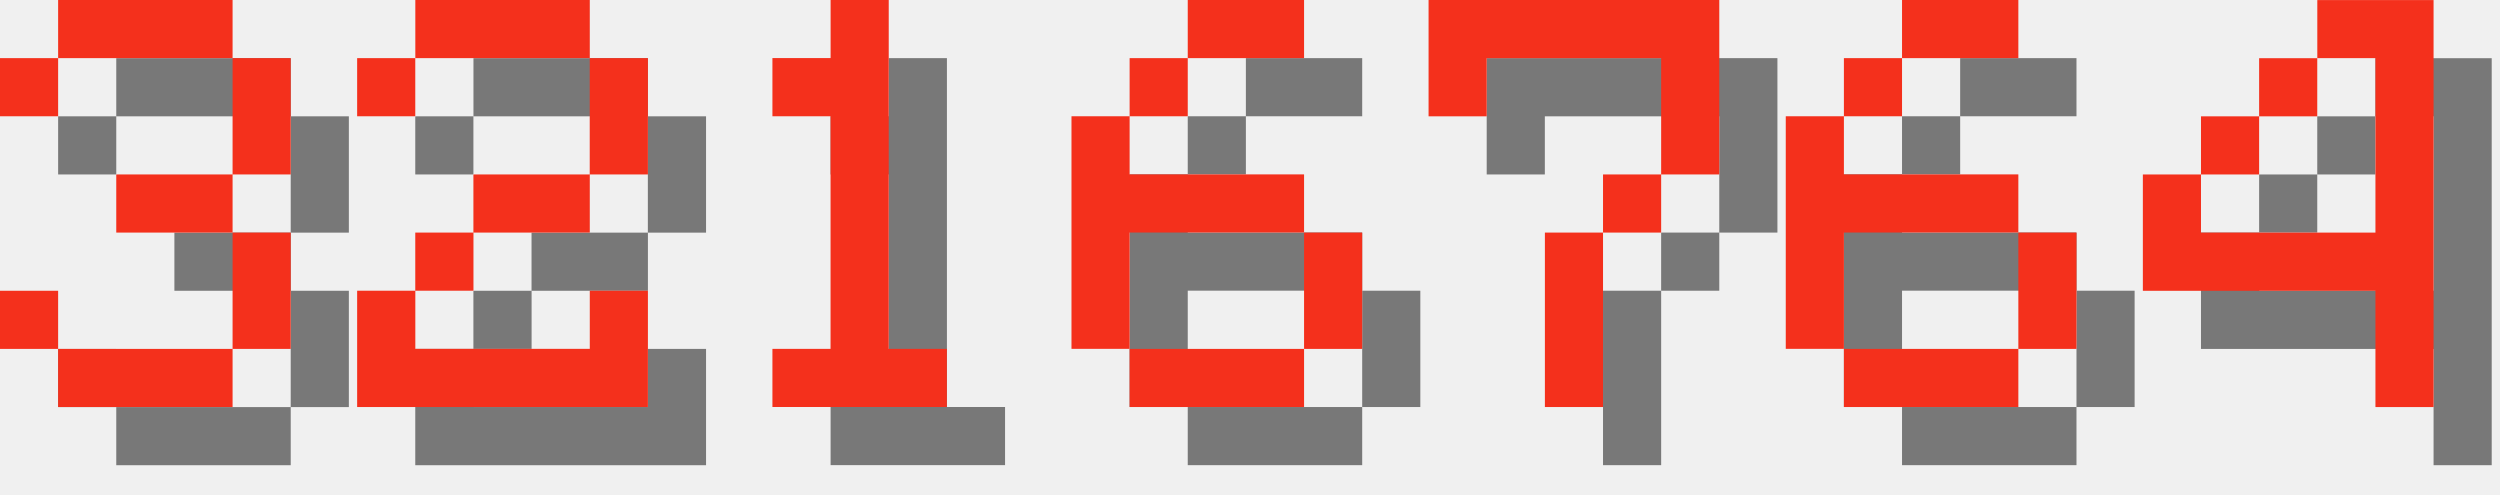
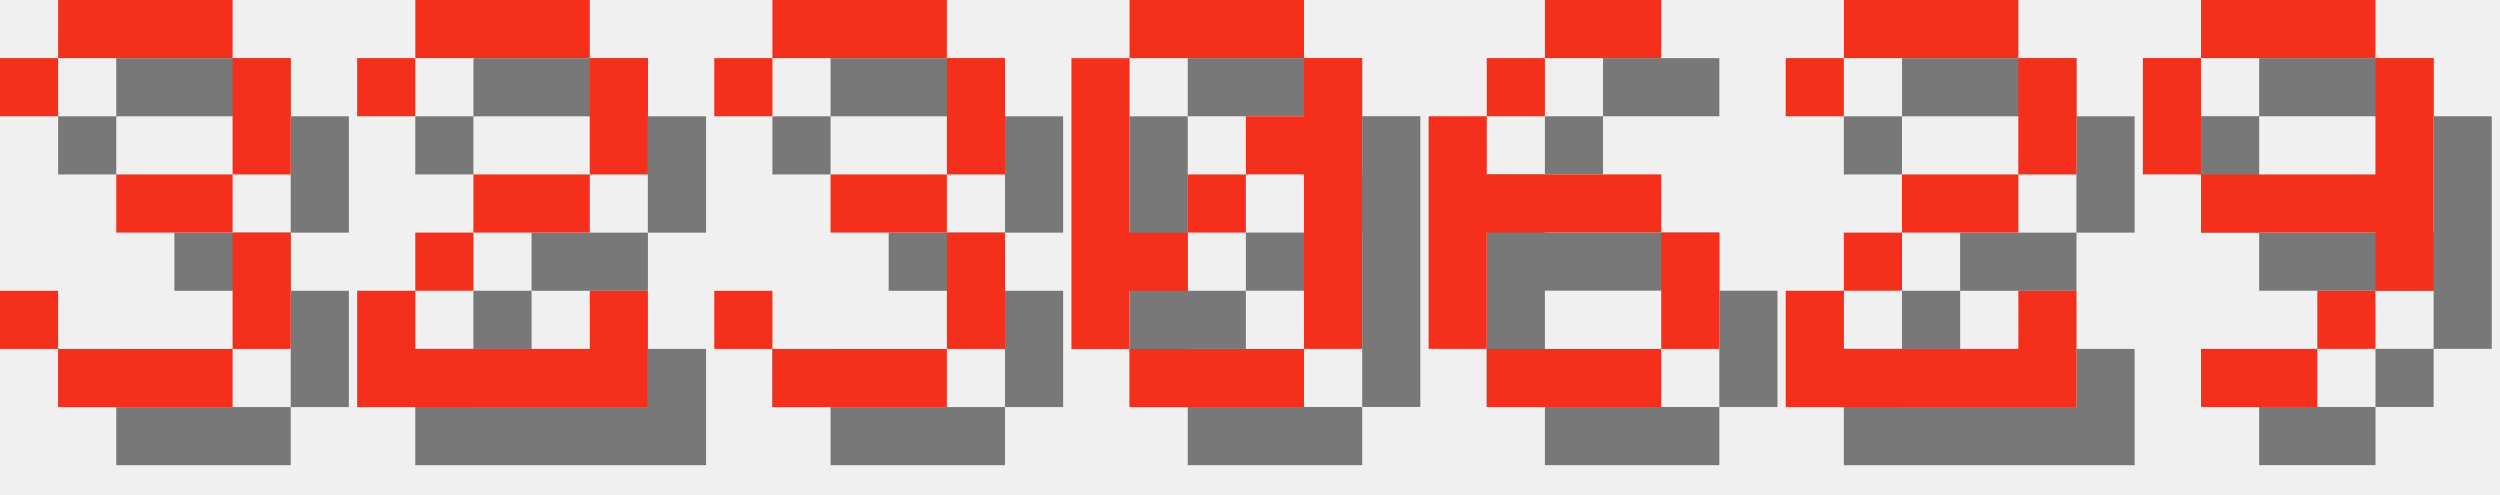
<svg xmlns="http://www.w3.org/2000/svg" version="1.1" width="182.0" height="36">
  <style>
        .text-foreground {
            fill: #F4301C;
        }
        .text-shadow {
            fill: #000000;
            fill-opacity: 0.5;
        }
    </style>
  <g class="digit" id="digit_3" transform="translate(0.0, 0), scale(4)">
    <path id="digit_3_shadow" class="text-shadow" d="m1.058 2.117v1.058h1.058v-1.058h3.175v2.117h-2.117v1.058h2.117v2.117h-3.175v-1.058h-1.058v1.058h1.058v1.058h3.175v-1.058h1.058v-2.117h-1.058v-1.058h1.058v-2.117h-1.058v-1.058h-3.175v1.058h-1.058z" fill-opacity=".5" style="paint-order:stroke fill markers" />
    <path id="digit_3_fg" class="text-foreground" d="m0 1.058v1.058h1.058v-1.058h3.175v2.117h-2.117v1.058h2.117v2.117h-3.175v-1.058h-1.058v1.058h1.058v1.058h3.175v-1.058h1.058v-2.117h-1.058v-1.058h1.058v-2.117h-1.058v-1.058h-3.175v1.058h-1.058z" fill="#fff" style="paint-order:stroke fill markers" />
  </g>
  <g class="digit" id="digit_2" transform="translate(26.0, 0), scale(4)">
    <path id="digit_2_shadow" class="text-shadow" d="m1.058 2.117v1.058h1.058v-1.058h3.175v2.117h-2.117v1.058h-1.058v1.058h-1.058v2.117h5.292v-2.117h-1.058v1.058h-3.175v-1.058h1.058v-1.058h2.117v-1.058h1.058v-2.117h-1.058v-1.058h-3.175v1.058h-1.058z" fill-opacity=".5" style="paint-order:stroke fill markers" />
    <path id="digit_2_fg" class="text-foreground" d="m0 1.058v1.058h1.058v-1.058h3.175v2.117h-2.117v1.058h-1.058v1.058h-1.058v2.117h5.292v-2.117h-1.058v1.058h-3.175v-1.058h1.058v-1.058h2.117v-1.058h1.058v-2.117h-1.058v-1.058h-3.175v1.058h-1.058z" fill="#fff" style="paint-order:stroke fill markers" />
  </g>
-   <g class="digit" id="digit_1" transform="translate(52.0, 0), scale(4)">
-     <path id="digit_1_shadow" class="text-shadow" d="m2.117 2.117v1.058h1.058v4.233h-1.058v1.058h3.175v-1.058h-1.058v-6.35h-1.058v1.058h-1.058z" fill-opacity=".5" style="paint-order:stroke fill markers" />
-     <path id="digit_1_fg" class="text-foreground" d="m1.058 1.058v1.058h1.058v4.233h-1.058v1.058h3.175v-1.058h-1.058v-6.35h-1.058v1.058h-1.058z" fill="#fff" style="paint-order:stroke fill markers" />
+   <g class="digit" id="digit_3" transform="translate(52.0, 0), scale(4)">
+     <path id="digit_3_shadow" class="text-shadow" d="m1.058 2.117v1.058h1.058v-1.058h3.175v2.117h-2.117v1.058h2.117v2.117h-3.175v-1.058h-1.058v1.058h1.058v1.058h3.175v-1.058h1.058v-2.117h-1.058v-1.058h1.058v-2.117h-1.058v-1.058h-3.175v1.058h-1.058z" fill-opacity=".5" style="paint-order:stroke fill markers" />
+     <path id="digit_3_fg" class="text-foreground" d="m0 1.058v1.058h1.058v-1.058h3.175v2.117h-2.117v1.058h2.117v2.117h-3.175v-1.058h-1.058v1.058h1.058v1.058h3.175v-1.058h1.058v-2.117h-1.058v-1.058h1.058v-2.117h-1.058v-1.058h-3.175v1.058h-1.058z" fill="#fff" style="paint-order:stroke fill markers" />
  </g>
-   <g class="digit" id="digit_6" transform="translate(78.0, 0), scale(4)">
+   <g class="digit" id="digit_0" transform="translate(78.0, 0), scale(4)">
+     <path id="digit_0_shadow" class="text-shadow" d="m2.117 1.058v1.058h3.175v-1.058h-3.175zm3.175 1.058v1.058h-1.058v1.058h1.058v3.175h1.058v-5.292h-1.058zm0 5.292h-3.175v1.058h3.175v-1.058zm-3.175 0v-1.058h1.058v-1.058h-1.058v-3.175h-1.058v5.292h1.058zm1.058-2.117h1.058v-1.058h-1.058v1.058z" fill-opacity=".5" style="paint-order:stroke fill markers" />
+     <path id="digit_0_fg" class="text-foreground" d="m1.058 0v1.058h3.175v-1.058h-3.175zm3.175 1.058v1.058h-1.058v1.058h1.058v3.175h1.058v-5.292h-1.058zm0 5.292h-3.175v1.058h3.175v-1.058zm-3.175 0v-1.058h1.058v-1.058h-1.058v-3.175h-1.058v5.292h1.058zm1.058-2.117h1.058v-1.058h-1.058v1.058z" fill="#fff" style="paint-order:stroke fill markers" />
+   </g>
+   <g class="digit" id="digit_6" transform="translate(104.0, 0), scale(4)">
    <path id="digit_6_shadow" class="text-shadow" d="m3.175 1.058v1.058h2.117v-1.058h-2.117zm0 1.058h-1.058v1.058h1.058v-1.058zm-1.058 1.058h-1.058v4.233h1.058v-2.117h3.175v-1.058h-3.175v-1.058zm3.175 2.117v2.117h1.058v-2.117h-1.058zm0 2.117h-3.175v1.058h3.175v-1.058z" fill-opacity=".5" style="paint-order:stroke fill markers" />
    <path id="digit_6_fg" class="text-foreground" d="m2.117 0v1.058h2.117v-1.058h-2.117zm0 1.058h-1.058v1.058h1.058v-1.058zm-1.058 1.058h-1.058v4.233h1.058v-2.117h3.175v-1.058h-3.175v-1.058zm3.175 2.117v2.117h1.058v-2.117h-1.058zm0 2.117h-3.175v1.058h3.175v-1.058z" fill="#fff" style="paint-order:stroke fill markers" />
  </g>
-   <g class="digit" id="digit_7" transform="translate(104.0, 0), scale(4)">
-     <path id="digit_7_shadow" class="text-shadow" d="m1.058 1.058 2e-6 2.117h1.058v-1.058h3.175v1.058l2e-7 1.058h-1.058v1.058h-1.058l4e-7 3.175 1.058 1e-7v-3.175h1.058v-1.058h1.058l5e-7 -1.058v-2.117z" fill-opacity=".5" style="paint-order:stroke fill markers" />
-     <path id="digit_7_fg" class="text-foreground" d="m0 0 2e-6 2.117h1.058v-1.058h3.175v1.058l2e-7 1.058h-1.058v1.058h-1.058l4e-7 3.175 1.058 1e-7v-3.175h1.058v-1.058h1.058l5e-7 -1.058v-2.117z" fill="#fff" style="paint-order:stroke fill markers" />
+   <g class="digit" id="digit_2" transform="translate(130.0, 0), scale(4)">
+     <path id="digit_2_shadow" class="text-shadow" d="m1.058 2.117v1.058h1.058v-1.058h3.175v2.117h-2.117v1.058h-1.058v1.058h-1.058v2.117h5.292v-2.117h-1.058v1.058h-3.175v-1.058h1.058v-1.058h2.117v-1.058h1.058v-2.117h-1.058v-1.058h-3.175v1.058h-1.058z" fill-opacity=".5" style="paint-order:stroke fill markers" />
+     <path id="digit_2_fg" class="text-foreground" d="m0 1.058v1.058h1.058v-1.058h3.175v2.117h-2.117v1.058h-1.058v1.058h-1.058v2.117h5.292v-2.117h-1.058v1.058h-3.175v-1.058h1.058v-1.058h2.117v-1.058h1.058v-2.117h-1.058v-1.058h-3.175v1.058h-1.058z" fill="#fff" style="paint-order:stroke fill markers" />
  </g>
-   <g class="digit" id="digit_6" transform="translate(130.0, 0), scale(4)">
-     <path id="digit_6_shadow" class="text-shadow" d="m3.175 1.058v1.058h2.117v-1.058h-2.117zm0 1.058h-1.058v1.058h1.058v-1.058zm-1.058 1.058h-1.058v4.233h1.058v-2.117h3.175v-1.058h-3.175v-1.058zm3.175 2.117v2.117h1.058v-2.117h-1.058zm0 2.117h-3.175v1.058h3.175v-1.058z" fill-opacity=".5" style="paint-order:stroke fill markers" />
-     <path id="digit_6_fg" class="text-foreground" d="m2.117 0v1.058h2.117v-1.058h-2.117zm0 1.058h-1.058v1.058h1.058v-1.058zm-1.058 1.058h-1.058v4.233h1.058v-2.117h3.175v-1.058h-3.175v-1.058zm3.175 2.117v2.117h1.058v-2.117h-1.058zm0 2.117h-3.175v1.058h3.175v-1.058z" fill="#fff" style="paint-order:stroke fill markers" />
-   </g>
-   <g class="digit" id="digit_4" transform="translate(156.0, 0), scale(4)">
-     <path id="digit_4_shadow" class="text-shadow" d="m4.233 1.058v1.058h1.058v3.175h-3.175v-1.058h-1.058v2.117h4.233v2.117h1.058v-7.408h-2.117zm-2.117 3.175h1.058v-1.058h-1.058v1.058zm1.058-1.058h1.058v-1.058h-1.058v1.058z" fill-opacity=".5" style="paint-order:stroke fill markers" />
-     <path id="digit_4_fg" class="text-foreground" d="m3.175 0v1.058h1.058v3.175h-3.175v-1.058h-1.058v2.117h4.233v2.117h1.058v-7.408h-2.117zm-2.117 3.175h1.058v-1.058h-1.058v1.058zm1.058-1.058h1.058v-1.058h-1.058v1.058z" fill="#fff" style="paint-order:stroke fill markers" />
+   <g class="digit" id="digit_9" transform="translate(156.0, 0), scale(4)">
+     <path id="digit_9_shadow" class="text-shadow" d="m2.117 1.058v1.058h3.175v-1.058h-3.175zm3.175 1.058v2.117h-3.175v1.058h3.175v1.058h1.058v-4.233h-1.058zm0 4.233h-1.058v1.058h1.058v-1.058zm-1.058 1.058h-2.117v1.058h2.117v-1.058zm-2.117-3.175v-2.117h-1.058v2.117h1.058z" fill-opacity=".5" style="paint-order:stroke fill markers" />
+     <path id="digit_9_fg" class="text-foreground" d="m1.058 0v1.058h3.175v-1.058h-3.175zm3.175 1.058v2.117h-3.175v1.058h3.175v1.058h1.058v-4.233h-1.058zm0 4.233h-1.058v1.058h1.058v-1.058zm-1.058 1.058h-2.117v1.058h2.117v-1.058zm-2.117-3.175v-2.117h-1.058v2.117h1.058z" fill="#fff" style="paint-order:stroke fill markers" />
  </g>
</svg>
